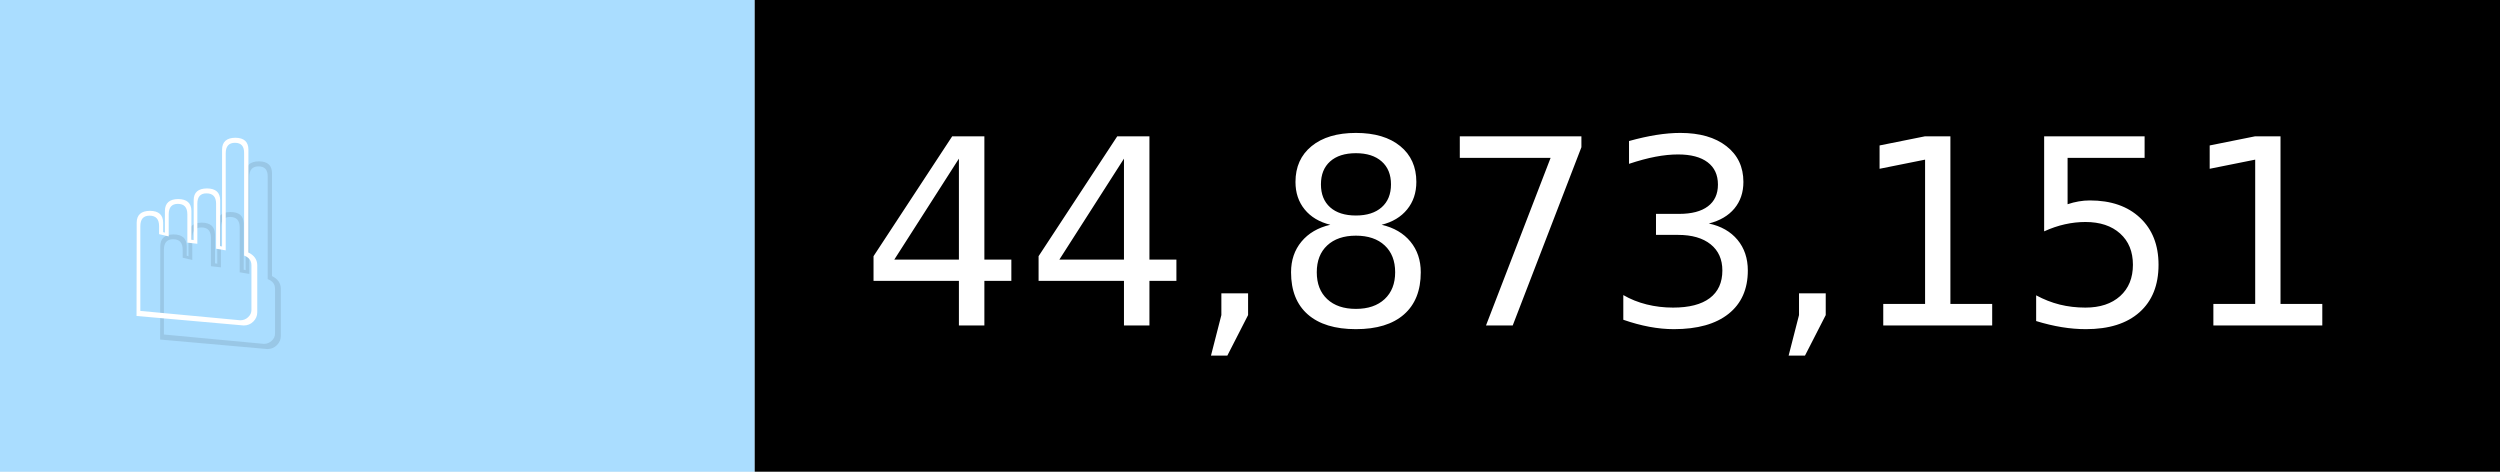
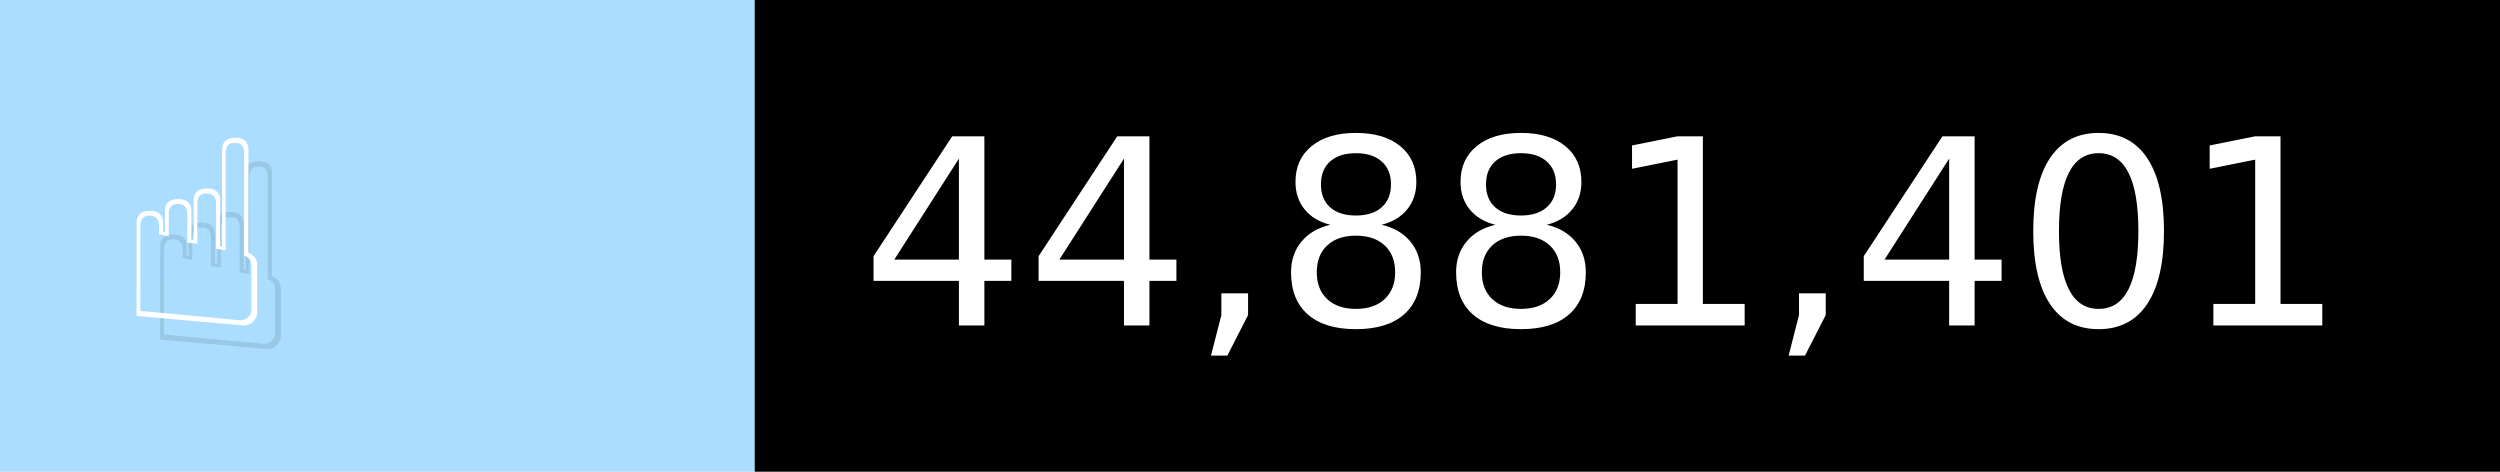
- <svg xmlns="http://www.w3.org/2000/svg" width="106" height="20" viewBox="0 0 1060 200" role="img" aria-label="☝️: 44,873,151">
+ <svg xmlns="http://www.w3.org/2000/svg" width="106" height="20" viewBox="0 0 1060 200" role="img" aria-label="☝️: 44,881,401">
  <g>
    <rect fill="#ADF" width="320" height="200" />
    <rect fill="##f78" x="320" width="740" height="200" />
  </g>
  <g aria-hidden="true" fill="#fff" text-anchor="start" font-family="Verdana,DejaVu Sans,sans-serif" font-size="110">
    <text x="60" y="148" textLength="220" fill="#000" opacity="0.1">☝️</text>
    <text x="50" y="138" textLength="220">☝️</text>
-     <text x="375" y="148" textLength="640" fill="#000" opacity="0.1">44,873,151</text>
-     <text x="365" y="138" textLength="640">44,873,151</text>
+     <text x="375" y="148" textLength="640" fill="#000" opacity="0.1">44,881,401</text>
+     <text x="365" y="138" textLength="640">44,881,401</text>
  </g>
</svg>
